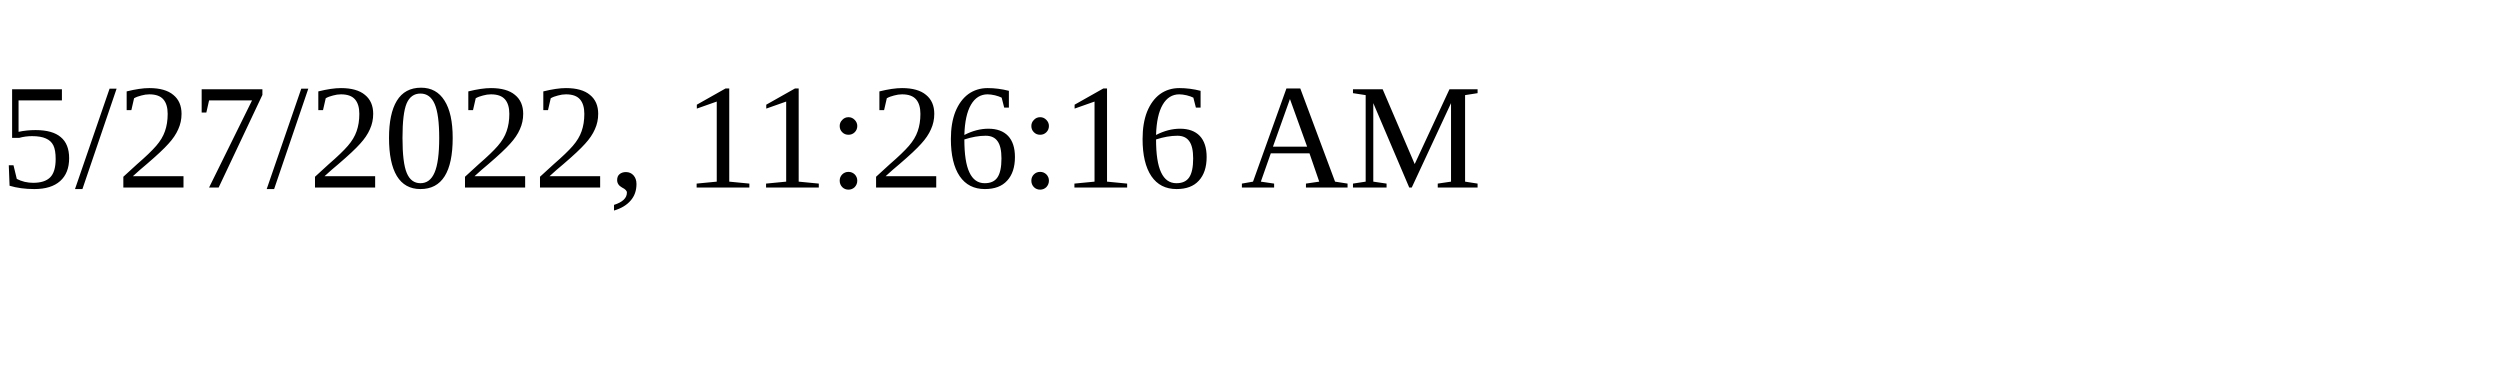
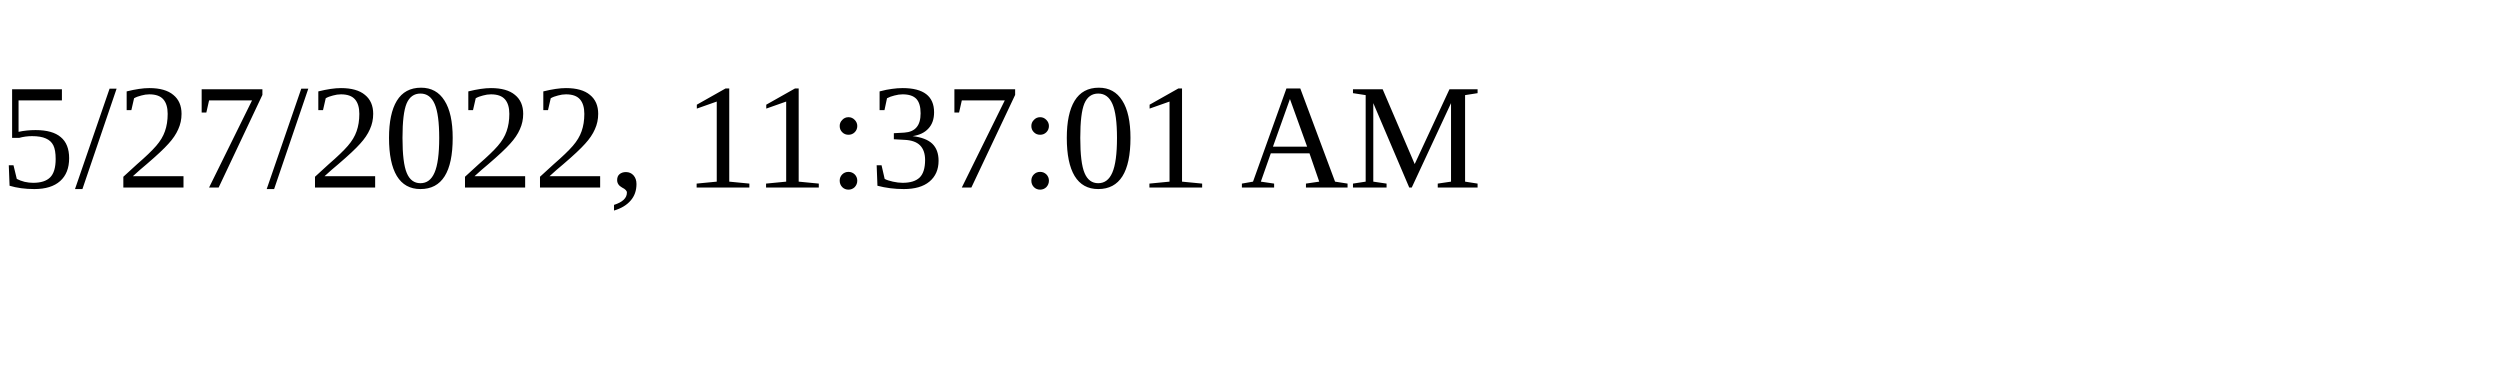
<svg xmlns="http://www.w3.org/2000/svg" height="30" width="200">
-   <text x="0" y="15">5/27/2022, 11:26:16 AM</text>
+   <text x="0" y="15">5/27/2022, 11:37:01 AM</text>
</svg>
